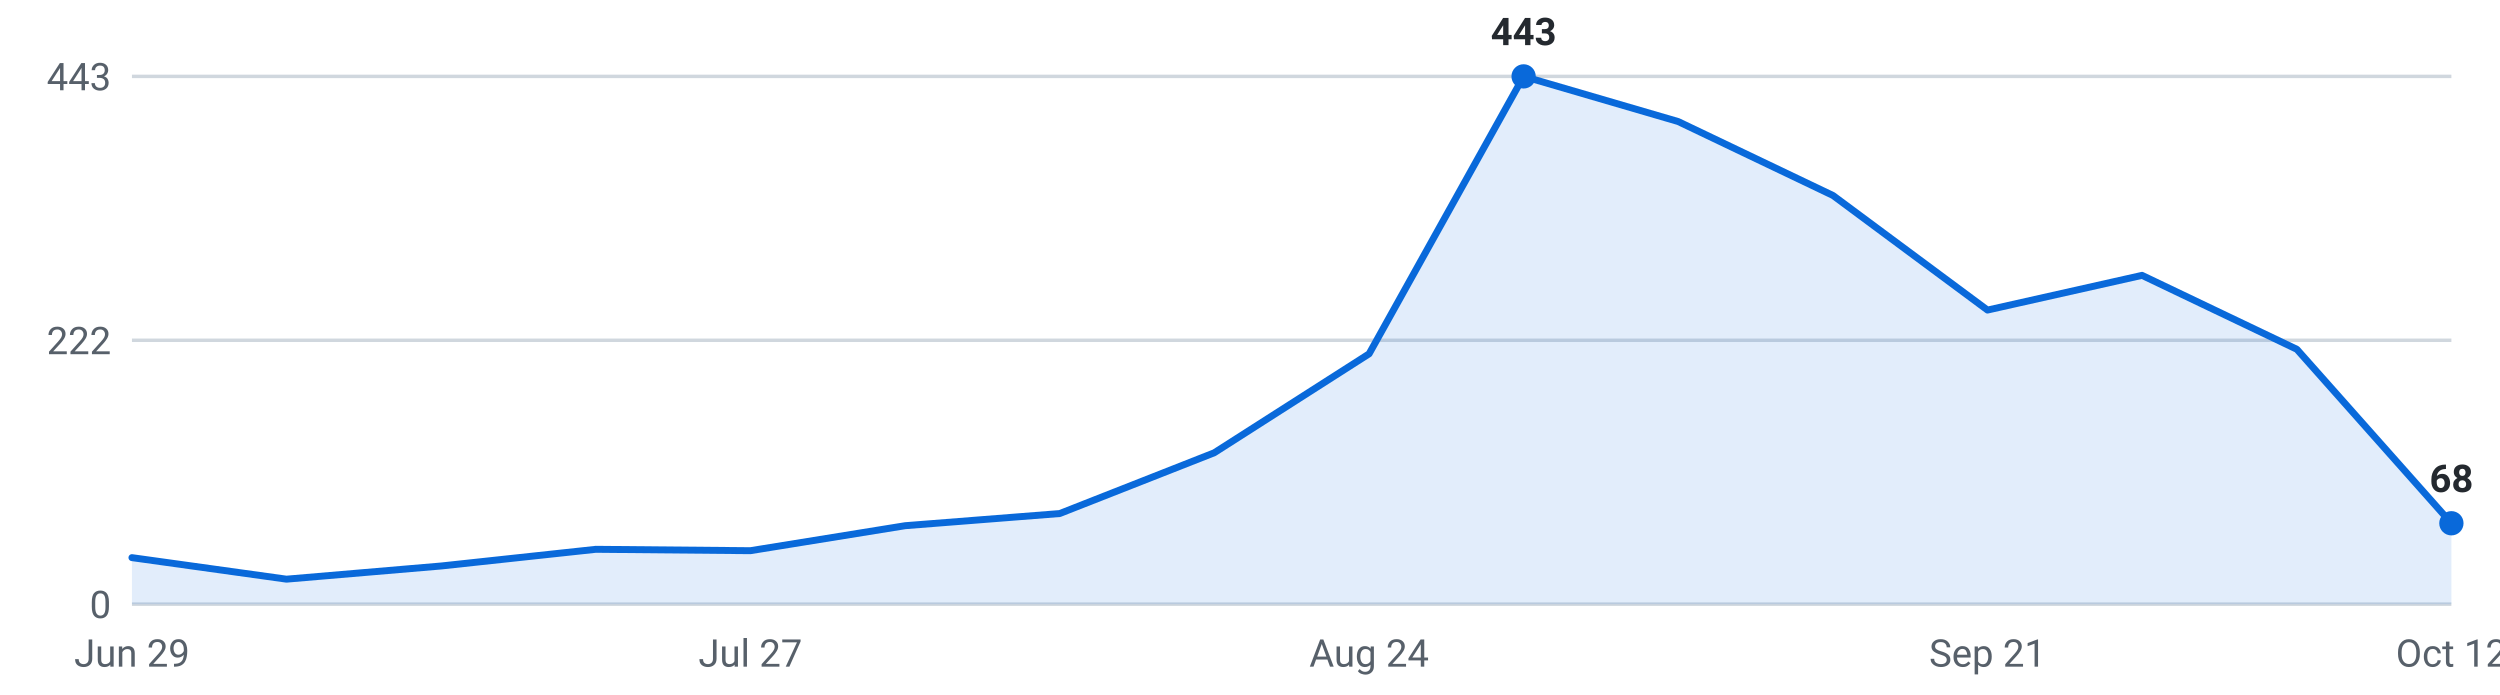
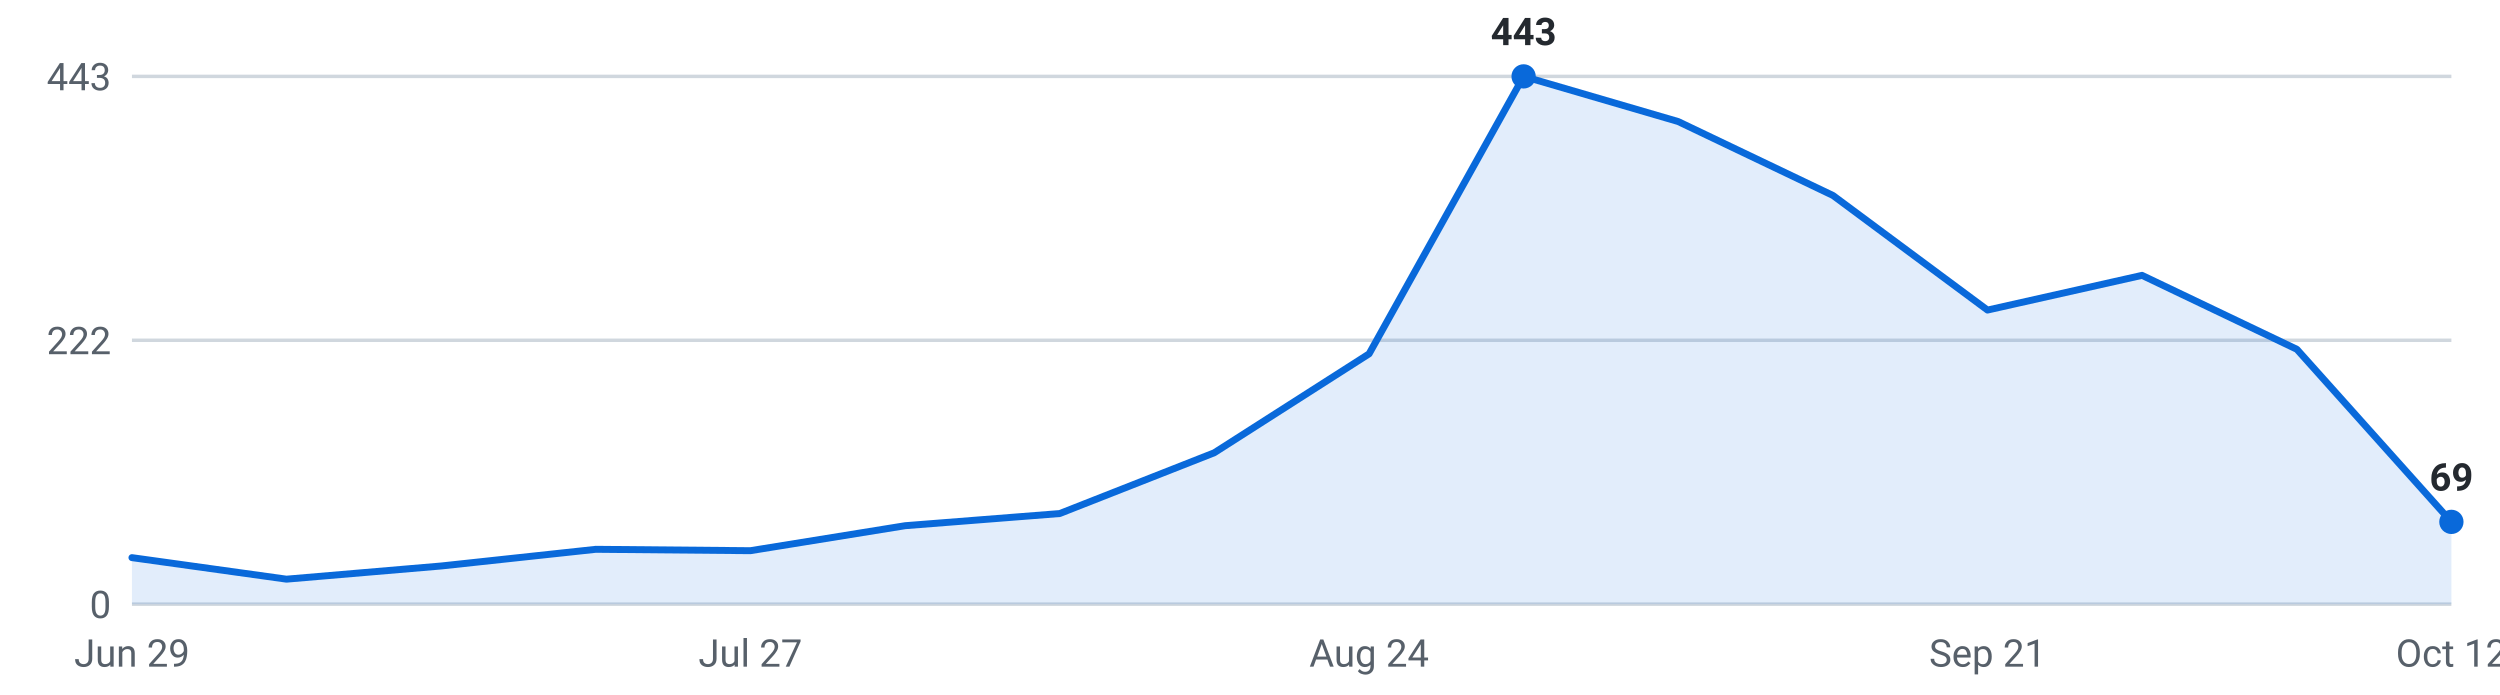
<svg xmlns="http://www.w3.org/2000/svg" viewBox="0 0 720 200" width="720" height="200" role="img" aria-label="Internships posted per week, last 16 weeks">
  <g font-family="-apple-system,Segoe UI,Roboto,sans-serif" font-size="11">
    <line x1="38" y1="174.0" x2="706" y2="174.0" stroke="#d0d7de" stroke-width="1" />
    <text x="32" y="178.0" text-anchor="end" fill="#57606a">0</text>
    <line x1="38" y1="98.0" x2="706" y2="98.0" stroke="#d0d7de" stroke-width="1" />
    <text x="32" y="102.0" text-anchor="end" fill="#57606a">222</text>
    <line x1="38" y1="22.0" x2="706" y2="22.0" stroke="#d0d7de" stroke-width="1" />
    <text x="32" y="26.0" text-anchor="end" fill="#57606a">443</text>
-     <path d="M38.0,174 L38.0,160.6 L82.5,166.8 L127.1,163.0 L171.6,158.2 L216.1,158.6 L260.7,151.4 L305.2,147.9 L349.7,130.4 L394.3,101.9 L438.8,22.0 L483.3,35.0 L527.9,56.3 L572.4,89.3 L616.9,79.3 L661.5,100.6 L706.0,150.7 L706.0,174 Z" fill="#0969da" fill-opacity="0.12" />
-     <polyline points="38.0,160.6 82.5,166.8 127.1,163.0 171.6,158.2 216.1,158.6 260.7,151.4 305.2,147.9 349.7,130.4 394.3,101.9 438.8,22.0 483.3,35.0 527.9,56.3 572.4,89.3 616.9,79.3 661.5,100.6 706.0,150.7" fill="none" stroke="#0969da" stroke-width="2" stroke-linejoin="round" stroke-linecap="round" />
+     <path d="M38.0,174 L38.0,160.6 L82.5,166.8 L127.1,163.0 L171.6,158.2 L216.1,158.6 L260.7,151.4 L305.2,147.9 L349.7,130.4 L394.3,101.9 L438.8,22.0 L483.3,35.0 L527.9,56.3 L572.4,89.3 L616.9,79.3 L661.5,100.6 L706.0,150.3 L706.0,174 Z" fill="#0969da" fill-opacity="0.12" />
+     <polyline points="38.0,160.6 82.5,166.8 127.1,163.0 171.6,158.2 216.1,158.6 260.7,151.4 305.2,147.9 349.7,130.4 394.3,101.9 438.8,22.0 483.3,35.0 527.9,56.3 572.4,89.3 616.9,79.3 661.5,100.6 706.0,150.3" fill="none" stroke="#0969da" stroke-width="2" stroke-linejoin="round" stroke-linecap="round" />
    <circle cx="438.8" cy="22.0" r="3.5" fill="#0969da" />
    <text x="438.8" y="13.0" text-anchor="middle" fill="#24292f" font-weight="600">443</text>
-     <circle cx="706.0" cy="150.7" r="3.5" fill="#0969da" />
-     <text x="706.0" y="141.7" text-anchor="middle" fill="#24292f" font-weight="600">68</text>
+     <circle cx="706.0" cy="150.3" r="3.5" fill="#0969da" />
+     <text x="706.0" y="141.3" text-anchor="middle" fill="#24292f" font-weight="600">69</text>
    <text x="38.0" y="192" text-anchor="middle" fill="#57606a">Jun 29</text>
    <text x="216.1" y="192" text-anchor="middle" fill="#57606a">Jul 27</text>
    <text x="394.3" y="192" text-anchor="middle" fill="#57606a">Aug 24</text>
    <text x="572.4" y="192" text-anchor="middle" fill="#57606a">Sep 21</text>
    <text x="706.0" y="192" text-anchor="middle" fill="#57606a">Oct 12</text>
  </g>
</svg>
